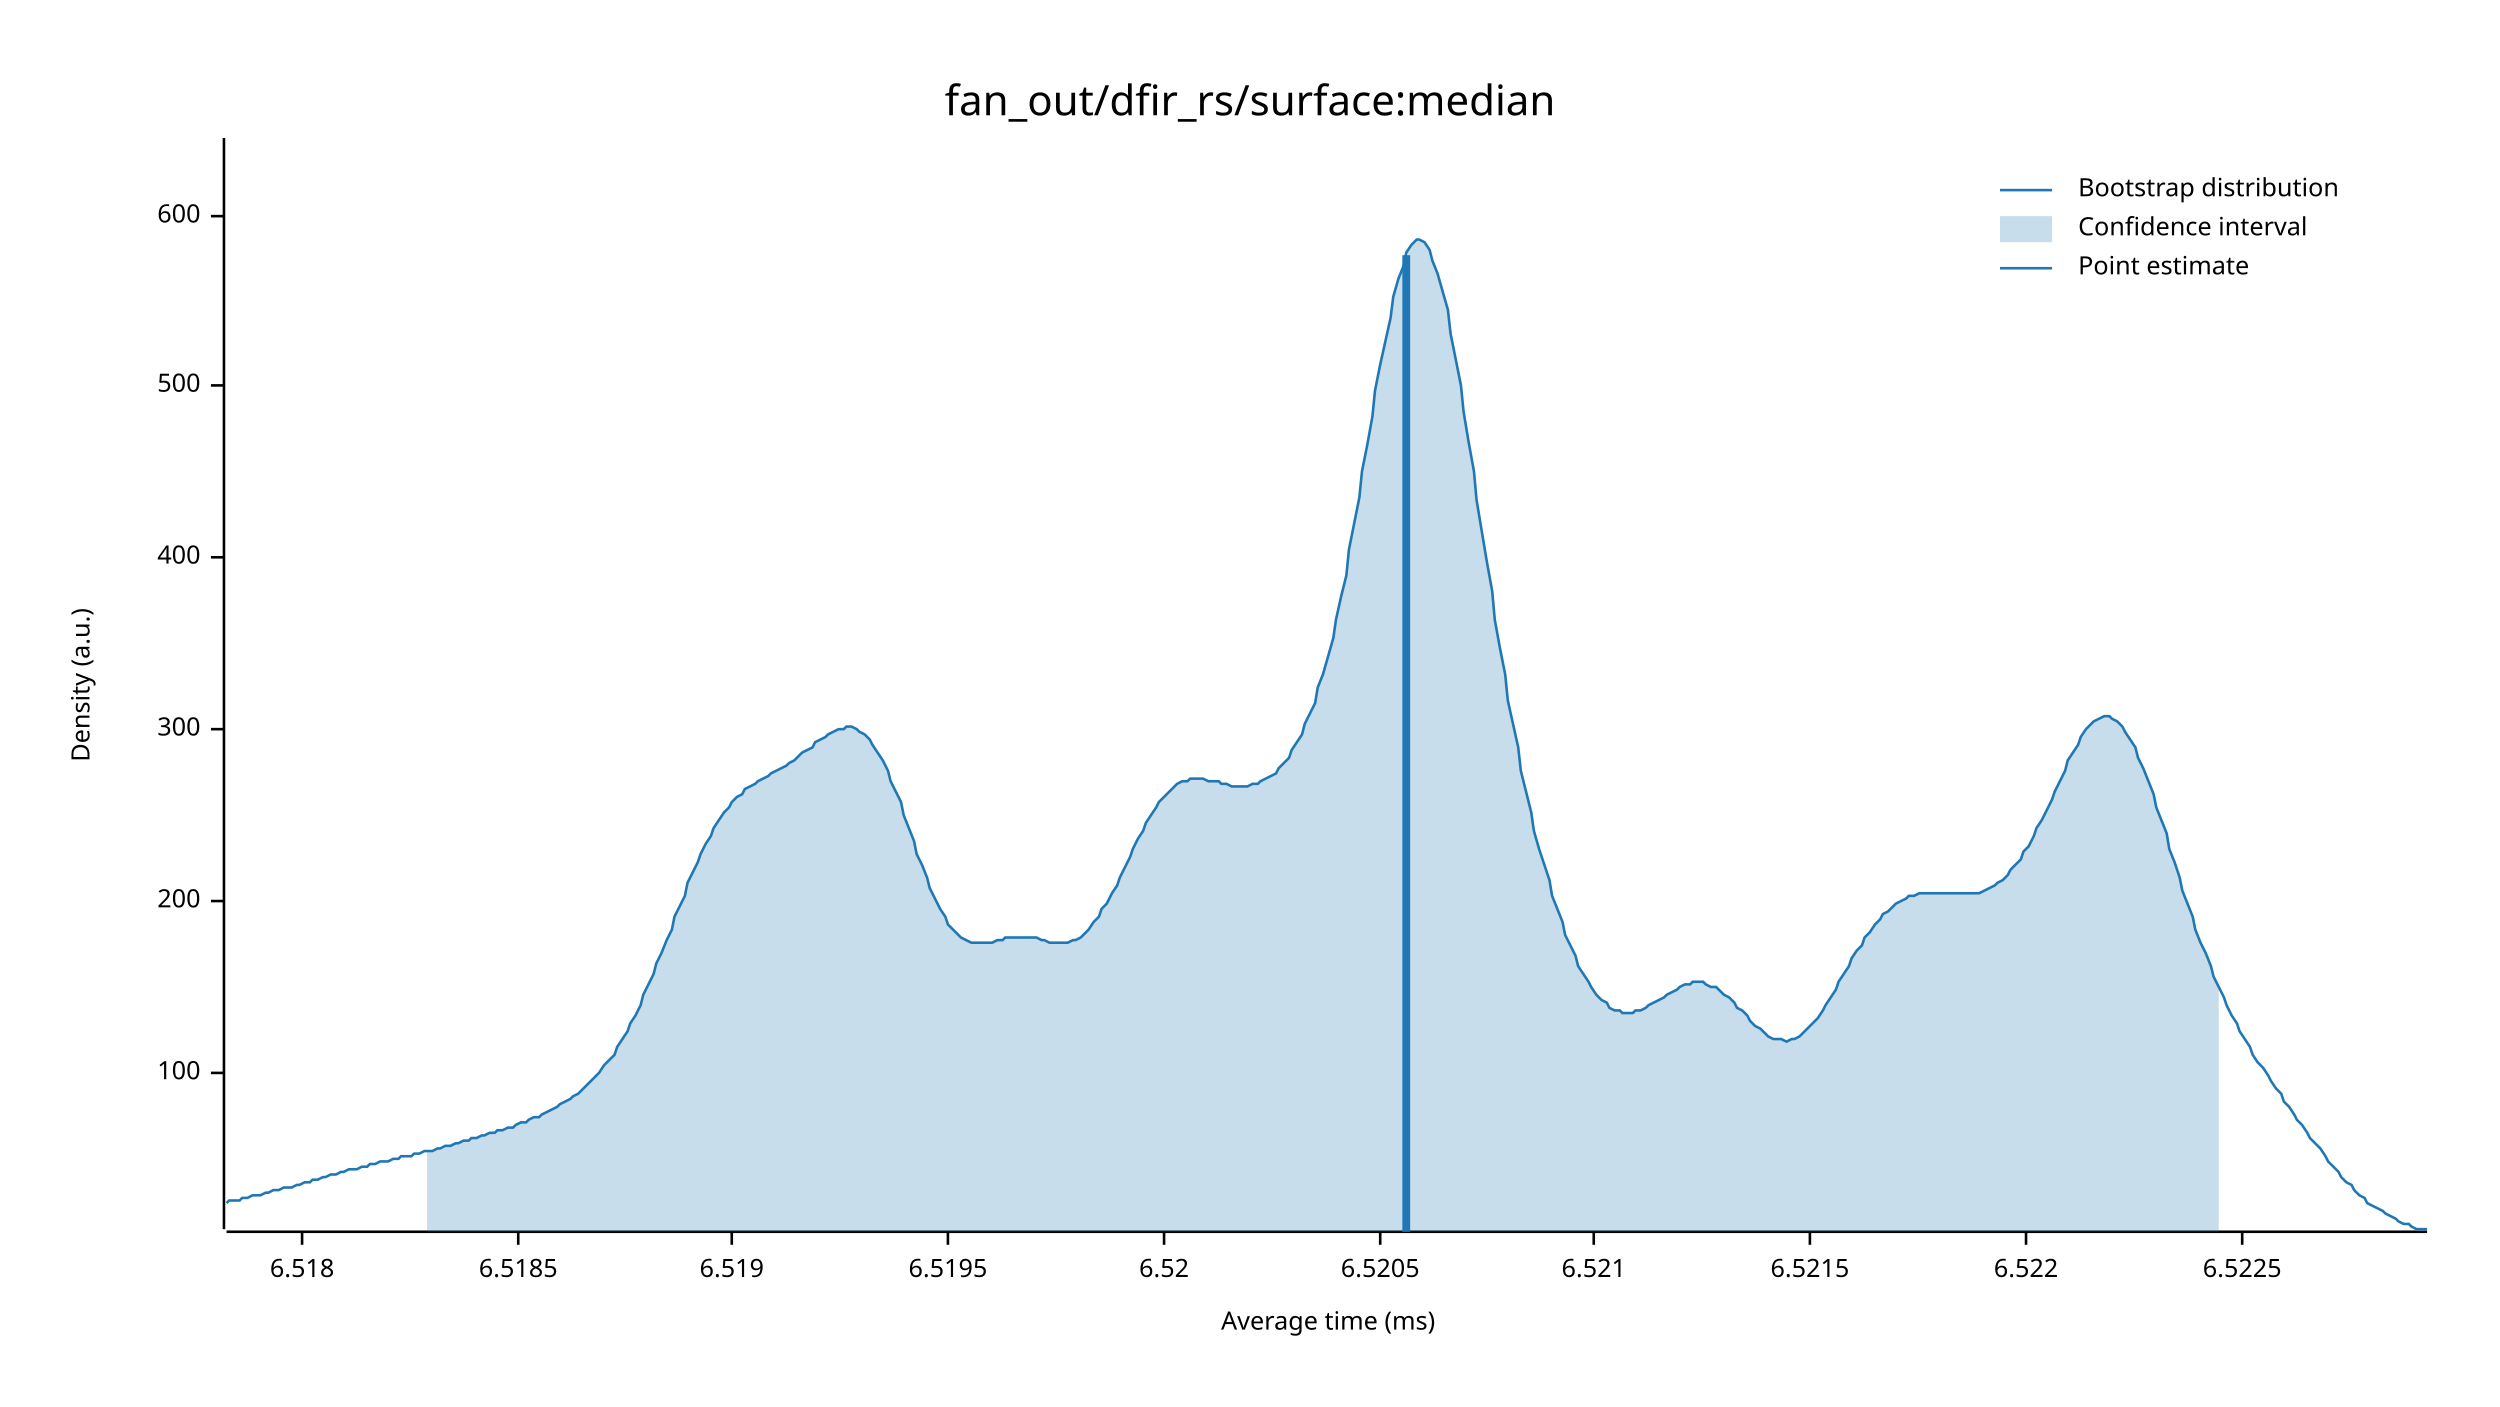
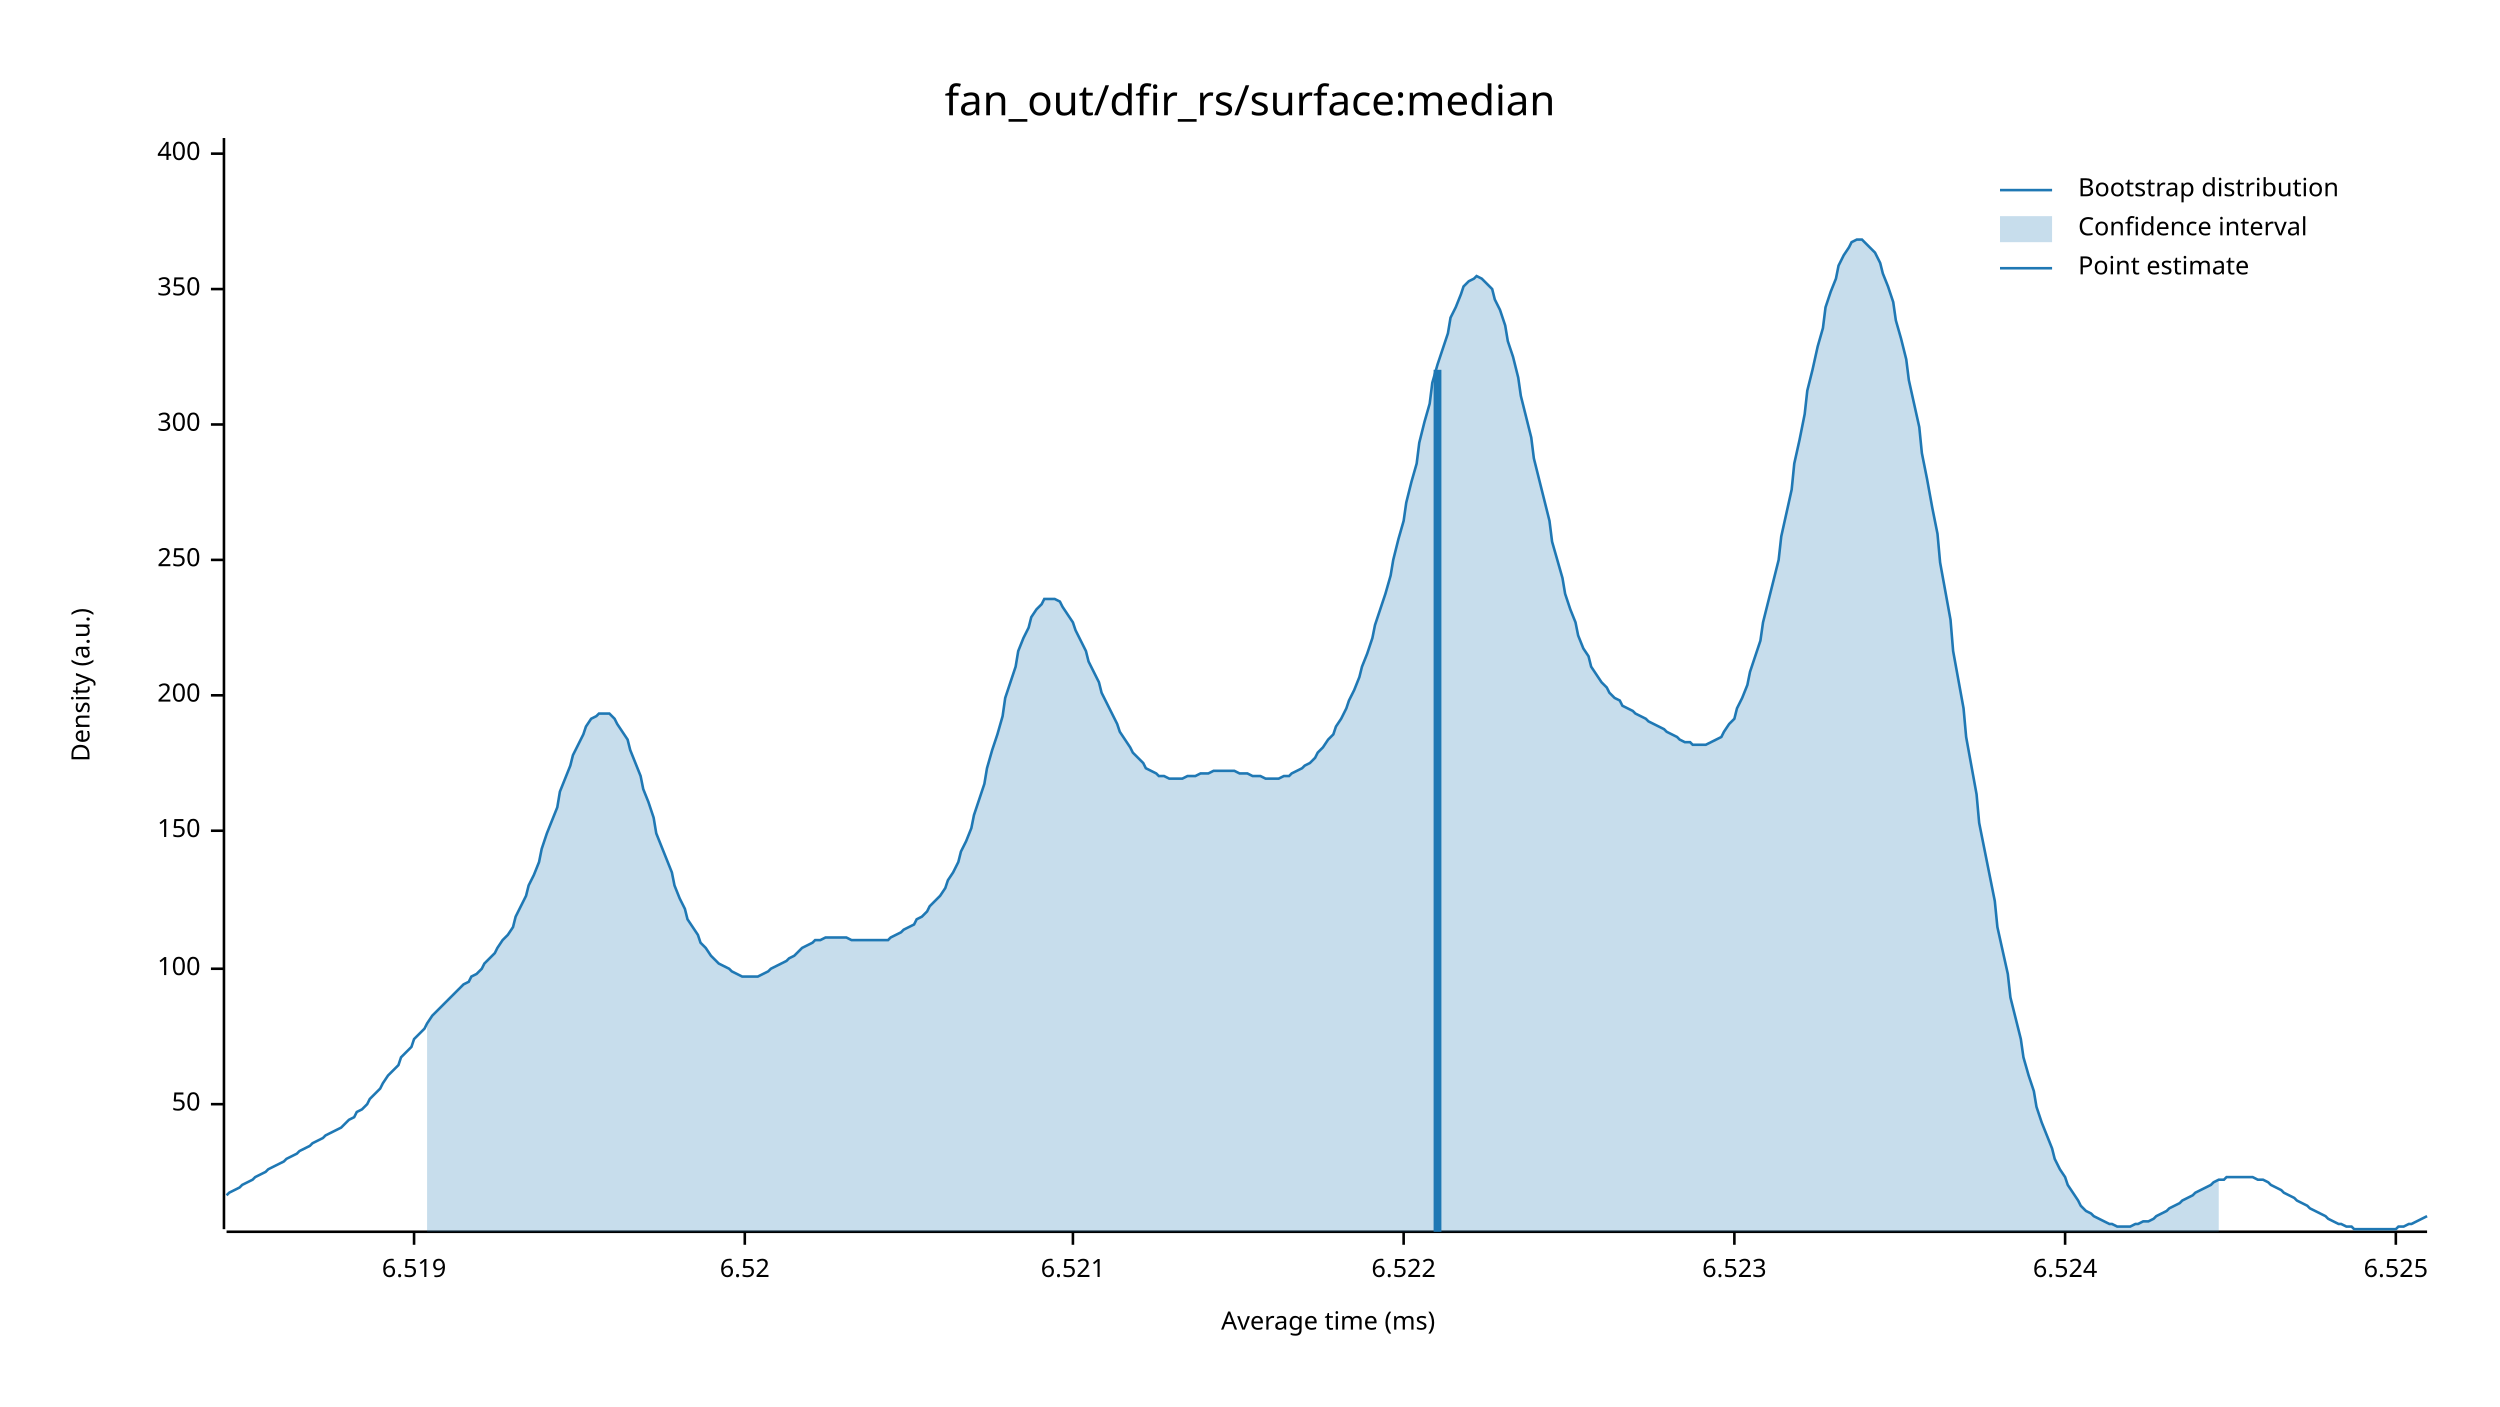
<svg xmlns="http://www.w3.org/2000/svg" width="960" height="540" viewBox="0 0 960 540">
  <text x="480" y="32" dy="0.76em" text-anchor="middle" font-family="sans-serif" font-size="16.129" opacity="1" fill="#000000">
fan_out/dfir_rs/surface:median
</text>
  <text x="27" y="263" dy="0.76em" text-anchor="middle" font-family="sans-serif" font-size="9.677" opacity="1" fill="#000000" transform="rotate(270, 27, 263)">
Density (a.u.)
</text>
  <text x="510" y="513" dy="-0.5ex" text-anchor="middle" font-family="sans-serif" font-size="9.677" opacity="1" fill="#000000">
Average time (ms)
</text>
  <polyline fill="none" opacity="1" stroke="#000000" stroke-width="1" points="86,53 86,472 " />
-   <text x="77" y="412" dy="0.5ex" text-anchor="end" font-family="sans-serif" font-size="9.677" opacity="1" fill="#000000">
+   <text x="77" y="424" dy="0.5ex" text-anchor="end" font-family="sans-serif" font-size="9.677" opacity="1" fill="#000000">
+ 50
+ </text>
+   <polyline fill="none" opacity="1" stroke="#000000" stroke-width="1" points="81,424 86,424 " />
+   <text x="77" y="372" dy="0.5ex" text-anchor="end" font-family="sans-serif" font-size="9.677" opacity="1" fill="#000000">
100
</text>
-   <polyline fill="none" opacity="1" stroke="#000000" stroke-width="1" points="81,412 86,412 " />
-   <text x="77" y="346" dy="0.5ex" text-anchor="end" font-family="sans-serif" font-size="9.677" opacity="1" fill="#000000">
+   <polyline fill="none" opacity="1" stroke="#000000" stroke-width="1" points="81,372 86,372 " />
+   <text x="77" y="319" dy="0.5ex" text-anchor="end" font-family="sans-serif" font-size="9.677" opacity="1" fill="#000000">
+ 150
+ </text>
+   <polyline fill="none" opacity="1" stroke="#000000" stroke-width="1" points="81,319 86,319 " />
+   <text x="77" y="267" dy="0.5ex" text-anchor="end" font-family="sans-serif" font-size="9.677" opacity="1" fill="#000000">
200
</text>
-   <polyline fill="none" opacity="1" stroke="#000000" stroke-width="1" points="81,346 86,346 " />
-   <text x="77" y="280" dy="0.5ex" text-anchor="end" font-family="sans-serif" font-size="9.677" opacity="1" fill="#000000">
+   <polyline fill="none" opacity="1" stroke="#000000" stroke-width="1" points="81,267 86,267 " />
+   <text x="77" y="215" dy="0.5ex" text-anchor="end" font-family="sans-serif" font-size="9.677" opacity="1" fill="#000000">
+ 250
+ </text>
+   <polyline fill="none" opacity="1" stroke="#000000" stroke-width="1" points="81,215 86,215 " />
+   <text x="77" y="163" dy="0.5ex" text-anchor="end" font-family="sans-serif" font-size="9.677" opacity="1" fill="#000000">
300
</text>
-   <polyline fill="none" opacity="1" stroke="#000000" stroke-width="1" points="81,280 86,280 " />
-   <text x="77" y="214" dy="0.5ex" text-anchor="end" font-family="sans-serif" font-size="9.677" opacity="1" fill="#000000">
+   <polyline fill="none" opacity="1" stroke="#000000" stroke-width="1" points="81,163 86,163 " />
+   <text x="77" y="111" dy="0.5ex" text-anchor="end" font-family="sans-serif" font-size="9.677" opacity="1" fill="#000000">
+ 350
+ </text>
+   <polyline fill="none" opacity="1" stroke="#000000" stroke-width="1" points="81,111 86,111 " />
+   <text x="77" y="59" dy="0.5ex" text-anchor="end" font-family="sans-serif" font-size="9.677" opacity="1" fill="#000000">
400
</text>
-   <polyline fill="none" opacity="1" stroke="#000000" stroke-width="1" points="81,214 86,214 " />
-   <text x="77" y="148" dy="0.5ex" text-anchor="end" font-family="sans-serif" font-size="9.677" opacity="1" fill="#000000">
- 500
- </text>
-   <polyline fill="none" opacity="1" stroke="#000000" stroke-width="1" points="81,148 86,148 " />
-   <text x="77" y="83" dy="0.5ex" text-anchor="end" font-family="sans-serif" font-size="9.677" opacity="1" fill="#000000">
- 600
- </text>
-   <polyline fill="none" opacity="1" stroke="#000000" stroke-width="1" points="81,83 86,83 " />
+   <polyline fill="none" opacity="1" stroke="#000000" stroke-width="1" points="81,59 86,59 " />
  <polyline fill="none" opacity="1" stroke="#000000" stroke-width="1" points="87,473 932,473 " />
-   <text x="116" y="483" dy="0.76em" text-anchor="middle" font-family="sans-serif" font-size="9.677" opacity="1" fill="#000000">
- 6.518
- </text>
-   <polyline fill="none" opacity="1" stroke="#000000" stroke-width="1" points="116,473 116,478 " />
-   <text x="199" y="483" dy="0.76em" text-anchor="middle" font-family="sans-serif" font-size="9.677" opacity="1" fill="#000000">
- 6.5185
- </text>
-   <polyline fill="none" opacity="1" stroke="#000000" stroke-width="1" points="199,473 199,478 " />
-   <text x="281" y="483" dy="0.76em" text-anchor="middle" font-family="sans-serif" font-size="9.677" opacity="1" fill="#000000">
+   <text x="159" y="483" dy="0.76em" text-anchor="middle" font-family="sans-serif" font-size="9.677" opacity="1" fill="#000000">
6.519
</text>
-   <polyline fill="none" opacity="1" stroke="#000000" stroke-width="1" points="281,473 281,478 " />
-   <text x="364" y="483" dy="0.76em" text-anchor="middle" font-family="sans-serif" font-size="9.677" opacity="1" fill="#000000">
- 6.5195
- </text>
-   <polyline fill="none" opacity="1" stroke="#000000" stroke-width="1" points="364,473 364,478 " />
-   <text x="447" y="483" dy="0.76em" text-anchor="middle" font-family="sans-serif" font-size="9.677" opacity="1" fill="#000000">
+   <polyline fill="none" opacity="1" stroke="#000000" stroke-width="1" points="159,473 159,478 " />
+   <text x="286" y="483" dy="0.76em" text-anchor="middle" font-family="sans-serif" font-size="9.677" opacity="1" fill="#000000">
6.52
</text>
-   <polyline fill="none" opacity="1" stroke="#000000" stroke-width="1" points="447,473 447,478 " />
-   <text x="530" y="483" dy="0.76em" text-anchor="middle" font-family="sans-serif" font-size="9.677" opacity="1" fill="#000000">
- 6.5205
- </text>
-   <polyline fill="none" opacity="1" stroke="#000000" stroke-width="1" points="530,473 530,478 " />
-   <text x="612" y="483" dy="0.76em" text-anchor="middle" font-family="sans-serif" font-size="9.677" opacity="1" fill="#000000">
+   <polyline fill="none" opacity="1" stroke="#000000" stroke-width="1" points="286,473 286,478 " />
+   <text x="412" y="483" dy="0.76em" text-anchor="middle" font-family="sans-serif" font-size="9.677" opacity="1" fill="#000000">
6.521
</text>
-   <polyline fill="none" opacity="1" stroke="#000000" stroke-width="1" points="612,473 612,478 " />
-   <text x="695" y="483" dy="0.76em" text-anchor="middle" font-family="sans-serif" font-size="9.677" opacity="1" fill="#000000">
- 6.5215
- </text>
-   <polyline fill="none" opacity="1" stroke="#000000" stroke-width="1" points="695,473 695,478 " />
-   <text x="778" y="483" dy="0.76em" text-anchor="middle" font-family="sans-serif" font-size="9.677" opacity="1" fill="#000000">
+   <polyline fill="none" opacity="1" stroke="#000000" stroke-width="1" points="412,473 412,478 " />
+   <text x="539" y="483" dy="0.76em" text-anchor="middle" font-family="sans-serif" font-size="9.677" opacity="1" fill="#000000">
6.522
</text>
-   <polyline fill="none" opacity="1" stroke="#000000" stroke-width="1" points="778,473 778,478 " />
-   <text x="861" y="483" dy="0.76em" text-anchor="middle" font-family="sans-serif" font-size="9.677" opacity="1" fill="#000000">
- 6.5225
+   <polyline fill="none" opacity="1" stroke="#000000" stroke-width="1" points="539,473 539,478 " />
+   <text x="666" y="483" dy="0.76em" text-anchor="middle" font-family="sans-serif" font-size="9.677" opacity="1" fill="#000000">
+ 6.523
</text>
-   <polyline fill="none" opacity="1" stroke="#000000" stroke-width="1" points="861,473 861,478 " />
-   <polyline fill="none" opacity="1" stroke="#1F78B4" stroke-width="1" points="87,462 88,461 90,461 92,461 93,460 95,460 97,459 98,459 100,459 102,458 103,458 105,457 107,457 109,456 110,456 112,456 114,455 115,455 117,454 119,454 120,453 122,453 124,452 125,452 127,451 129,451 131,450 132,450 134,449 136,449 137,449 139,448 141,448 142,447 144,447 146,446 147,446 149,446 151,445 153,445 154,444 156,444 158,444 159,443 161,443 163,442 164,442 166,442 168,441 169,441 171,440 173,440 175,439 176,439 178,438 180,438 181,437 183,437 185,436 186,436 188,435 190,435 191,434 193,434 195,433 197,433 198,432 200,431 202,431 203,430 205,429 207,429 208,428 210,427 212,426 214,425 215,424 217,423 219,422 220,421 222,420 224,418 225,417 227,415 229,413 230,412 232,409 234,407 236,405 237,402 239,399 241,396 242,393 244,390 246,386 247,382 249,378 251,374 252,370 254,366 256,361 258,357 259,352 261,348 263,344 264,339 266,335 268,331 269,328 271,324 273,321 274,318 276,315 278,312 280,310 281,308 283,306 285,305 286,303 288,302 290,301 291,300 293,299 295,298 296,297 298,296 300,295 302,294 303,293 305,292 307,290 308,289 310,288 312,287 313,285 315,284 317,283 318,282 320,281 322,280 324,280 325,279 327,279 329,280 330,281 332,282 334,284 335,286 337,289 339,292 341,296 342,300 344,304 346,308 347,313 349,318 351,323 352,328 354,332 356,337 357,341 359,345 361,349 363,352 364,355 366,357 368,359 369,360 371,361 373,362 374,362 376,362 378,362 379,362 381,362 383,361 385,361 386,360 388,360 390,360 391,360 393,360 395,360 396,360 398,360 400,361 401,361 403,362 405,362 407,362 408,362 410,362 412,361 413,361 415,360 417,358 418,357 420,354 422,352 423,349 425,347 427,343 429,340 430,337 432,333 434,329 435,326 437,322 439,319 440,316 442,313 444,310 445,308 447,306 449,304 451,302 452,301 454,300 456,300 457,299 459,299 461,299 462,299 464,300 466,300 468,300 469,301 471,301 473,302 474,302 476,302 478,302 479,302 481,301 483,301 484,300 486,299 488,298 490,297 491,295 493,293 495,291 496,288 498,285 500,282 501,278 503,274 505,270 506,264 508,259 510,252 512,245 513,238 515,229 517,221 518,211 520,201 522,191 523,181 525,171 527,160 528,150 530,140 532,131 534,122 535,114 537,107 539,102 540,97 542,94 544,92 545,92 547,93 549,96 550,100 552,105 554,112 556,119 557,128 559,138 561,148 562,158 564,170 566,181 567,192 569,204 571,216 573,227 574,238 576,249 578,259 579,269 581,278 583,287 584,296 586,304 588,312 589,319 591,326 593,332 595,338 596,344 598,349 600,354 601,359 603,363 605,367 606,371 608,374 610,377 611,379 613,382 615,384 617,385 618,387 620,388 622,388 623,389 625,389 627,389 628,388 630,388 632,387 633,386 635,385 637,384 639,383 640,382 642,381 644,380 645,379 647,378 649,378 650,377 652,377 654,377 655,378 657,379 659,379 661,381 662,382 664,383 666,385 667,387 669,388 671,390 672,392 674,394 676,395 677,396 679,398 681,399 683,399 684,399 686,400 688,399 689,399 691,398 693,396 694,395 696,393 698,391 700,388 701,386 703,383 705,380 706,377 708,374 710,371 711,368 713,365 715,363 716,360 718,358 720,355 722,353 723,351 725,350 727,348 728,347 730,346 732,345 733,344 735,344 737,343 738,343 740,343 742,343 744,343 745,343 747,343 749,343 750,343 752,343 754,343 755,343 757,343 759,343 760,343 762,342 764,341 766,340 767,339 769,338 771,336 772,334 774,332 776,330 777,327 779,325 781,321 782,318 784,315 786,311 788,307 789,304 791,300 793,296 794,292 796,289 798,286 799,283 801,280 803,278 804,277 806,276 808,275 810,275 811,276 813,277 815,279 816,281 818,284 820,287 821,291 823,295 825,300 827,305 828,310 830,315 832,320 833,326 835,331 837,337 838,342 840,347 842,352 843,357 845,362 847,366 849,371 850,375 852,379 854,383 855,386 857,390 859,393 860,396 862,399 864,402 865,405 867,408 869,410 871,413 872,415 874,418 876,420 877,423 879,425 881,428 882,430 884,432 886,435 887,437 889,439 891,441 893,444 894,446 896,448 898,450 899,452 901,454 903,455 904,457 906,459 908,460 909,462 911,463 913,464 915,465 916,466 918,467 920,468 921,469 923,470 925,470 926,471 928,472 930,472 932,472 " />
-   <polygon opacity="0.25" fill="#1F78B4" points="164,442 166,442 168,441 169,441 171,440 173,440 175,439 176,439 178,438 180,438 181,437 183,437 185,436 186,436 188,435 190,435 191,434 193,434 195,433 197,433 198,432 200,431 202,431 203,430 205,429 207,429 208,428 210,427 212,426 214,425 215,424 217,423 219,422 220,421 222,420 224,418 225,417 227,415 229,413 230,412 232,409 234,407 236,405 237,402 239,399 241,396 242,393 244,390 246,386 247,382 249,378 251,374 252,370 254,366 256,361 258,357 259,352 261,348 263,344 264,339 266,335 268,331 269,328 271,324 273,321 274,318 276,315 278,312 280,310 281,308 283,306 285,305 286,303 288,302 290,301 291,300 293,299 295,298 296,297 298,296 300,295 302,294 303,293 305,292 307,290 308,289 310,288 312,287 313,285 315,284 317,283 318,282 320,281 322,280 324,280 325,279 327,279 329,280 330,281 332,282 334,284 335,286 337,289 339,292 341,296 342,300 344,304 346,308 347,313 349,318 351,323 352,328 354,332 356,337 357,341 359,345 361,349 363,352 364,355 366,357 368,359 369,360 371,361 373,362 374,362 376,362 378,362 379,362 381,362 383,361 385,361 386,360 388,360 390,360 391,360 393,360 395,360 396,360 398,360 400,361 401,361 403,362 405,362 407,362 408,362 410,362 412,361 413,361 415,360 417,358 418,357 420,354 422,352 423,349 425,347 427,343 429,340 430,337 432,333 434,329 435,326 437,322 439,319 440,316 442,313 444,310 445,308 447,306 449,304 451,302 452,301 454,300 456,300 457,299 459,299 461,299 462,299 464,300 466,300 468,300 469,301 471,301 473,302 474,302 476,302 478,302 479,302 481,301 483,301 484,300 486,299 488,298 490,297 491,295 493,293 495,291 496,288 498,285 500,282 501,278 503,274 505,270 506,264 508,259 510,252 512,245 513,238 515,229 517,221 518,211 520,201 522,191 523,181 525,171 527,160 528,150 530,140 532,131 534,122 535,114 537,107 539,102 540,97 542,94 544,92 545,92 547,93 549,96 550,100 552,105 554,112 556,119 557,128 559,138 561,148 562,158 564,170 566,181 567,192 569,204 571,216 573,227 574,238 576,249 578,259 579,269 581,278 583,287 584,296 586,304 588,312 589,319 591,326 593,332 595,338 596,344 598,349 600,354 601,359 603,363 605,367 606,371 608,374 610,377 611,379 613,382 615,384 617,385 618,387 620,388 622,388 623,389 625,389 627,389 628,388 630,388 632,387 633,386 635,385 637,384 639,383 640,382 642,381 644,380 645,379 647,378 649,378 650,377 652,377 654,377 655,378 657,379 659,379 661,381 662,382 664,383 666,385 667,387 669,388 671,390 672,392 674,394 676,395 677,396 679,398 681,399 683,399 684,399 686,400 688,399 689,399 691,398 693,396 694,395 696,393 698,391 700,388 701,386 703,383 705,380 706,377 708,374 710,371 711,368 713,365 715,363 716,360 718,358 720,355 722,353 723,351 725,350 727,348 728,347 730,346 732,345 733,344 735,344 737,343 738,343 740,343 742,343 744,343 745,343 747,343 749,343 750,343 752,343 754,343 755,343 757,343 759,343 760,343 762,342 764,341 766,340 767,339 769,338 771,336 772,334 774,332 776,330 777,327 779,325 781,321 782,318 784,315 786,311 788,307 789,304 791,300 793,296 794,292 796,289 798,286 799,283 801,280 803,278 804,277 806,276 808,275 810,275 811,276 813,277 815,279 816,281 818,284 820,287 821,291 823,295 825,300 827,305 828,310 830,315 832,320 833,326 835,331 837,337 838,342 840,347 842,352 843,357 845,362 847,366 849,371 850,375 852,379 852,473 164,473 " />
-   <polyline fill="none" opacity="1" stroke="#1F78B4" stroke-width="3" points="540,473 540,98 " />
+   <polyline fill="none" opacity="1" stroke="#000000" stroke-width="1" points="666,473 666,478 " />
+   <text x="793" y="483" dy="0.76em" text-anchor="middle" font-family="sans-serif" font-size="9.677" opacity="1" fill="#000000">
+ 6.524
+ </text>
+   <polyline fill="none" opacity="1" stroke="#000000" stroke-width="1" points="793,473 793,478 " />
+   <text x="920" y="483" dy="0.76em" text-anchor="middle" font-family="sans-serif" font-size="9.677" opacity="1" fill="#000000">
+ 6.525
+ </text>
+   <polyline fill="none" opacity="1" stroke="#000000" stroke-width="1" points="920,473 920,478 " />
+   <polyline fill="none" opacity="1" stroke="#1F78B4" stroke-width="1" points="87,459 88,458 90,457 92,456 93,455 95,454 97,453 98,452 100,451 102,450 103,449 105,448 107,447 109,446 110,445 112,444 114,443 115,442 117,441 119,440 120,439 122,438 124,437 125,436 127,435 129,434 131,433 132,432 134,430 136,429 137,427 139,426 141,424 142,422 144,420 146,418 147,416 149,413 151,411 153,409 154,406 156,404 158,402 159,399 161,397 163,395 164,393 166,390 168,388 169,387 171,385 173,383 175,381 176,380 178,378 180,377 181,375 183,374 185,372 186,370 188,368 190,366 191,364 193,361 195,359 197,356 198,352 200,348 202,344 203,340 205,336 207,331 208,326 210,320 212,315 214,310 215,304 217,299 219,294 220,290 222,286 224,282 225,279 227,276 229,275 230,274 232,274 234,274 236,276 237,278 239,281 241,284 242,288 244,293 246,298 247,303 249,308 251,314 252,320 254,325 256,330 258,335 259,340 261,345 263,349 264,353 266,356 268,359 269,362 271,364 273,367 274,368 276,370 278,371 280,372 281,373 283,374 285,375 286,375 288,375 290,375 291,375 293,374 295,373 296,372 298,371 300,370 302,369 303,368 305,367 307,365 308,364 310,363 312,362 313,361 315,361 317,360 318,360 320,360 322,360 324,360 325,360 327,361 329,361 330,361 332,361 334,361 335,361 337,361 339,361 341,361 342,360 344,359 346,358 347,357 349,356 351,355 352,353 354,352 356,350 357,348 359,346 361,344 363,341 364,338 366,335 368,331 369,327 371,323 373,318 374,313 376,307 378,301 379,295 381,288 383,282 385,275 386,268 388,262 390,256 391,250 393,245 395,241 396,237 398,234 400,232 401,230 403,230 405,230 407,231 408,233 410,236 412,239 413,242 415,246 417,250 418,254 420,258 422,262 423,266 425,270 427,274 429,278 430,281 432,284 434,287 435,289 437,291 439,293 440,295 442,296 444,297 445,298 447,298 449,299 451,299 452,299 454,299 456,298 457,298 459,298 461,297 462,297 464,297 466,296 468,296 469,296 471,296 473,296 474,296 476,297 478,297 479,297 481,298 483,298 484,298 486,299 488,299 490,299 491,299 493,298 495,298 496,297 498,296 500,295 501,294 503,293 505,291 506,289 508,287 510,284 512,282 513,279 515,276 517,272 518,269 520,265 522,260 523,256 525,251 527,245 528,240 530,234 532,228 534,221 535,215 537,207 539,200 540,193 542,185 544,178 545,170 547,162 549,155 550,147 552,140 554,134 556,128 557,122 559,118 561,113 562,110 564,108 566,107 567,106 569,107 571,109 573,111 574,115 576,119 578,125 579,131 581,137 583,145 584,152 586,160 588,168 589,176 591,184 593,192 595,200 596,208 598,215 600,222 601,228 603,234 605,239 606,244 608,249 610,252 611,256 613,259 615,262 617,264 618,266 620,268 622,269 623,271 625,272 627,273 628,274 630,275 632,276 633,277 635,278 637,279 639,280 640,281 642,282 644,283 645,284 647,285 649,285 650,286 652,286 654,286 655,286 657,285 659,284 661,283 662,281 664,278 666,276 667,272 669,268 671,263 672,258 674,252 676,246 677,239 679,231 681,223 683,215 684,206 686,197 688,188 689,178 691,169 693,159 694,150 696,142 698,133 700,126 701,118 703,112 705,107 706,102 708,98 710,95 711,93 713,92 715,92 716,93 718,95 720,97 722,101 723,105 725,110 727,116 728,123 730,130 732,138 733,146 735,155 737,164 738,174 740,184 742,195 744,205 745,216 747,227 749,238 750,250 752,261 754,272 755,283 757,294 759,305 760,316 762,326 764,336 766,346 767,356 769,365 771,374 772,383 774,391 776,399 777,406 779,413 781,419 782,425 784,431 786,436 788,441 789,445 791,449 793,452 794,455 796,458 798,461 799,463 801,465 803,466 804,467 806,468 808,469 810,470 811,470 813,471 815,471 816,471 818,471 820,470 821,470 823,469 825,469 827,468 828,467 830,466 832,465 833,464 835,463 837,462 838,461 840,460 842,459 843,458 845,457 847,456 849,455 850,454 852,453 854,453 855,452 857,452 859,452 860,452 862,452 864,452 865,452 867,453 869,453 871,454 872,455 874,456 876,457 877,458 879,459 881,460 882,461 884,462 886,463 887,464 889,465 891,466 893,467 894,468 896,469 898,470 899,470 901,471 903,471 904,472 906,472 908,472 909,472 911,472 913,472 915,472 916,472 918,472 920,472 921,471 923,471 925,470 926,470 928,469 930,468 932,467 " />
+   <polygon opacity="0.25" fill="#1F78B4" points="164,393 166,390 168,388 169,387 171,385 173,383 175,381 176,380 178,378 180,377 181,375 183,374 185,372 186,370 188,368 190,366 191,364 193,361 195,359 197,356 198,352 200,348 202,344 203,340 205,336 207,331 208,326 210,320 212,315 214,310 215,304 217,299 219,294 220,290 222,286 224,282 225,279 227,276 229,275 230,274 232,274 234,274 236,276 237,278 239,281 241,284 242,288 244,293 246,298 247,303 249,308 251,314 252,320 254,325 256,330 258,335 259,340 261,345 263,349 264,353 266,356 268,359 269,362 271,364 273,367 274,368 276,370 278,371 280,372 281,373 283,374 285,375 286,375 288,375 290,375 291,375 293,374 295,373 296,372 298,371 300,370 302,369 303,368 305,367 307,365 308,364 310,363 312,362 313,361 315,361 317,360 318,360 320,360 322,360 324,360 325,360 327,361 329,361 330,361 332,361 334,361 335,361 337,361 339,361 341,361 342,360 344,359 346,358 347,357 349,356 351,355 352,353 354,352 356,350 357,348 359,346 361,344 363,341 364,338 366,335 368,331 369,327 371,323 373,318 374,313 376,307 378,301 379,295 381,288 383,282 385,275 386,268 388,262 390,256 391,250 393,245 395,241 396,237 398,234 400,232 401,230 403,230 405,230 407,231 408,233 410,236 412,239 413,242 415,246 417,250 418,254 420,258 422,262 423,266 425,270 427,274 429,278 430,281 432,284 434,287 435,289 437,291 439,293 440,295 442,296 444,297 445,298 447,298 449,299 451,299 452,299 454,299 456,298 457,298 459,298 461,297 462,297 464,297 466,296 468,296 469,296 471,296 473,296 474,296 476,297 478,297 479,297 481,298 483,298 484,298 486,299 488,299 490,299 491,299 493,298 495,298 496,297 498,296 500,295 501,294 503,293 505,291 506,289 508,287 510,284 512,282 513,279 515,276 517,272 518,269 520,265 522,260 523,256 525,251 527,245 528,240 530,234 532,228 534,221 535,215 537,207 539,200 540,193 542,185 544,178 545,170 547,162 549,155 550,147 552,140 554,134 556,128 557,122 559,118 561,113 562,110 564,108 566,107 567,106 569,107 571,109 573,111 574,115 576,119 578,125 579,131 581,137 583,145 584,152 586,160 588,168 589,176 591,184 593,192 595,200 596,208 598,215 600,222 601,228 603,234 605,239 606,244 608,249 610,252 611,256 613,259 615,262 617,264 618,266 620,268 622,269 623,271 625,272 627,273 628,274 630,275 632,276 633,277 635,278 637,279 639,280 640,281 642,282 644,283 645,284 647,285 649,285 650,286 652,286 654,286 655,286 657,285 659,284 661,283 662,281 664,278 666,276 667,272 669,268 671,263 672,258 674,252 676,246 677,239 679,231 681,223 683,215 684,206 686,197 688,188 689,178 691,169 693,159 694,150 696,142 698,133 700,126 701,118 703,112 705,107 706,102 708,98 710,95 711,93 713,92 715,92 716,93 718,95 720,97 722,101 723,105 725,110 727,116 728,123 730,130 732,138 733,146 735,155 737,164 738,174 740,184 742,195 744,205 745,216 747,227 749,238 750,250 752,261 754,272 755,283 757,294 759,305 760,316 762,326 764,336 766,346 767,356 769,365 771,374 772,383 774,391 776,399 777,406 779,413 781,419 782,425 784,431 786,436 788,441 789,445 791,449 793,452 794,455 796,458 798,461 799,463 801,465 803,466 804,467 806,468 808,469 810,470 811,470 813,471 815,471 816,471 818,471 820,470 821,470 823,469 825,469 827,468 828,467 830,466 832,465 833,464 835,463 837,462 838,461 840,460 842,459 843,458 845,457 847,456 849,455 850,454 852,453 852,473 164,473 " />
+   <polyline fill="none" opacity="1" stroke="#1F78B4" stroke-width="3" points="552,473 552,142 " />
  <text x="798" y="68" dy="0.76em" text-anchor="start" font-family="sans-serif" font-size="9.677" opacity="1" fill="#000000">
Bootstrap distribution
</text>
  <text x="798" y="83" dy="0.76em" text-anchor="start" font-family="sans-serif" font-size="9.677" opacity="1" fill="#000000">
Confidence interval
</text>
  <text x="798" y="98" dy="0.76em" text-anchor="start" font-family="sans-serif" font-size="9.677" opacity="1" fill="#000000">
Point estimate
</text>
  <polyline fill="none" opacity="1" stroke="#1F78B4" stroke-width="1" points="768,73 788,73 " />
  <rect x="768" y="83" width="20" height="10" opacity="0.25" fill="#1F78B4" stroke="none" />
  <polyline fill="none" opacity="1" stroke="#1F78B4" stroke-width="1" points="768,103 788,103 " />
</svg>
